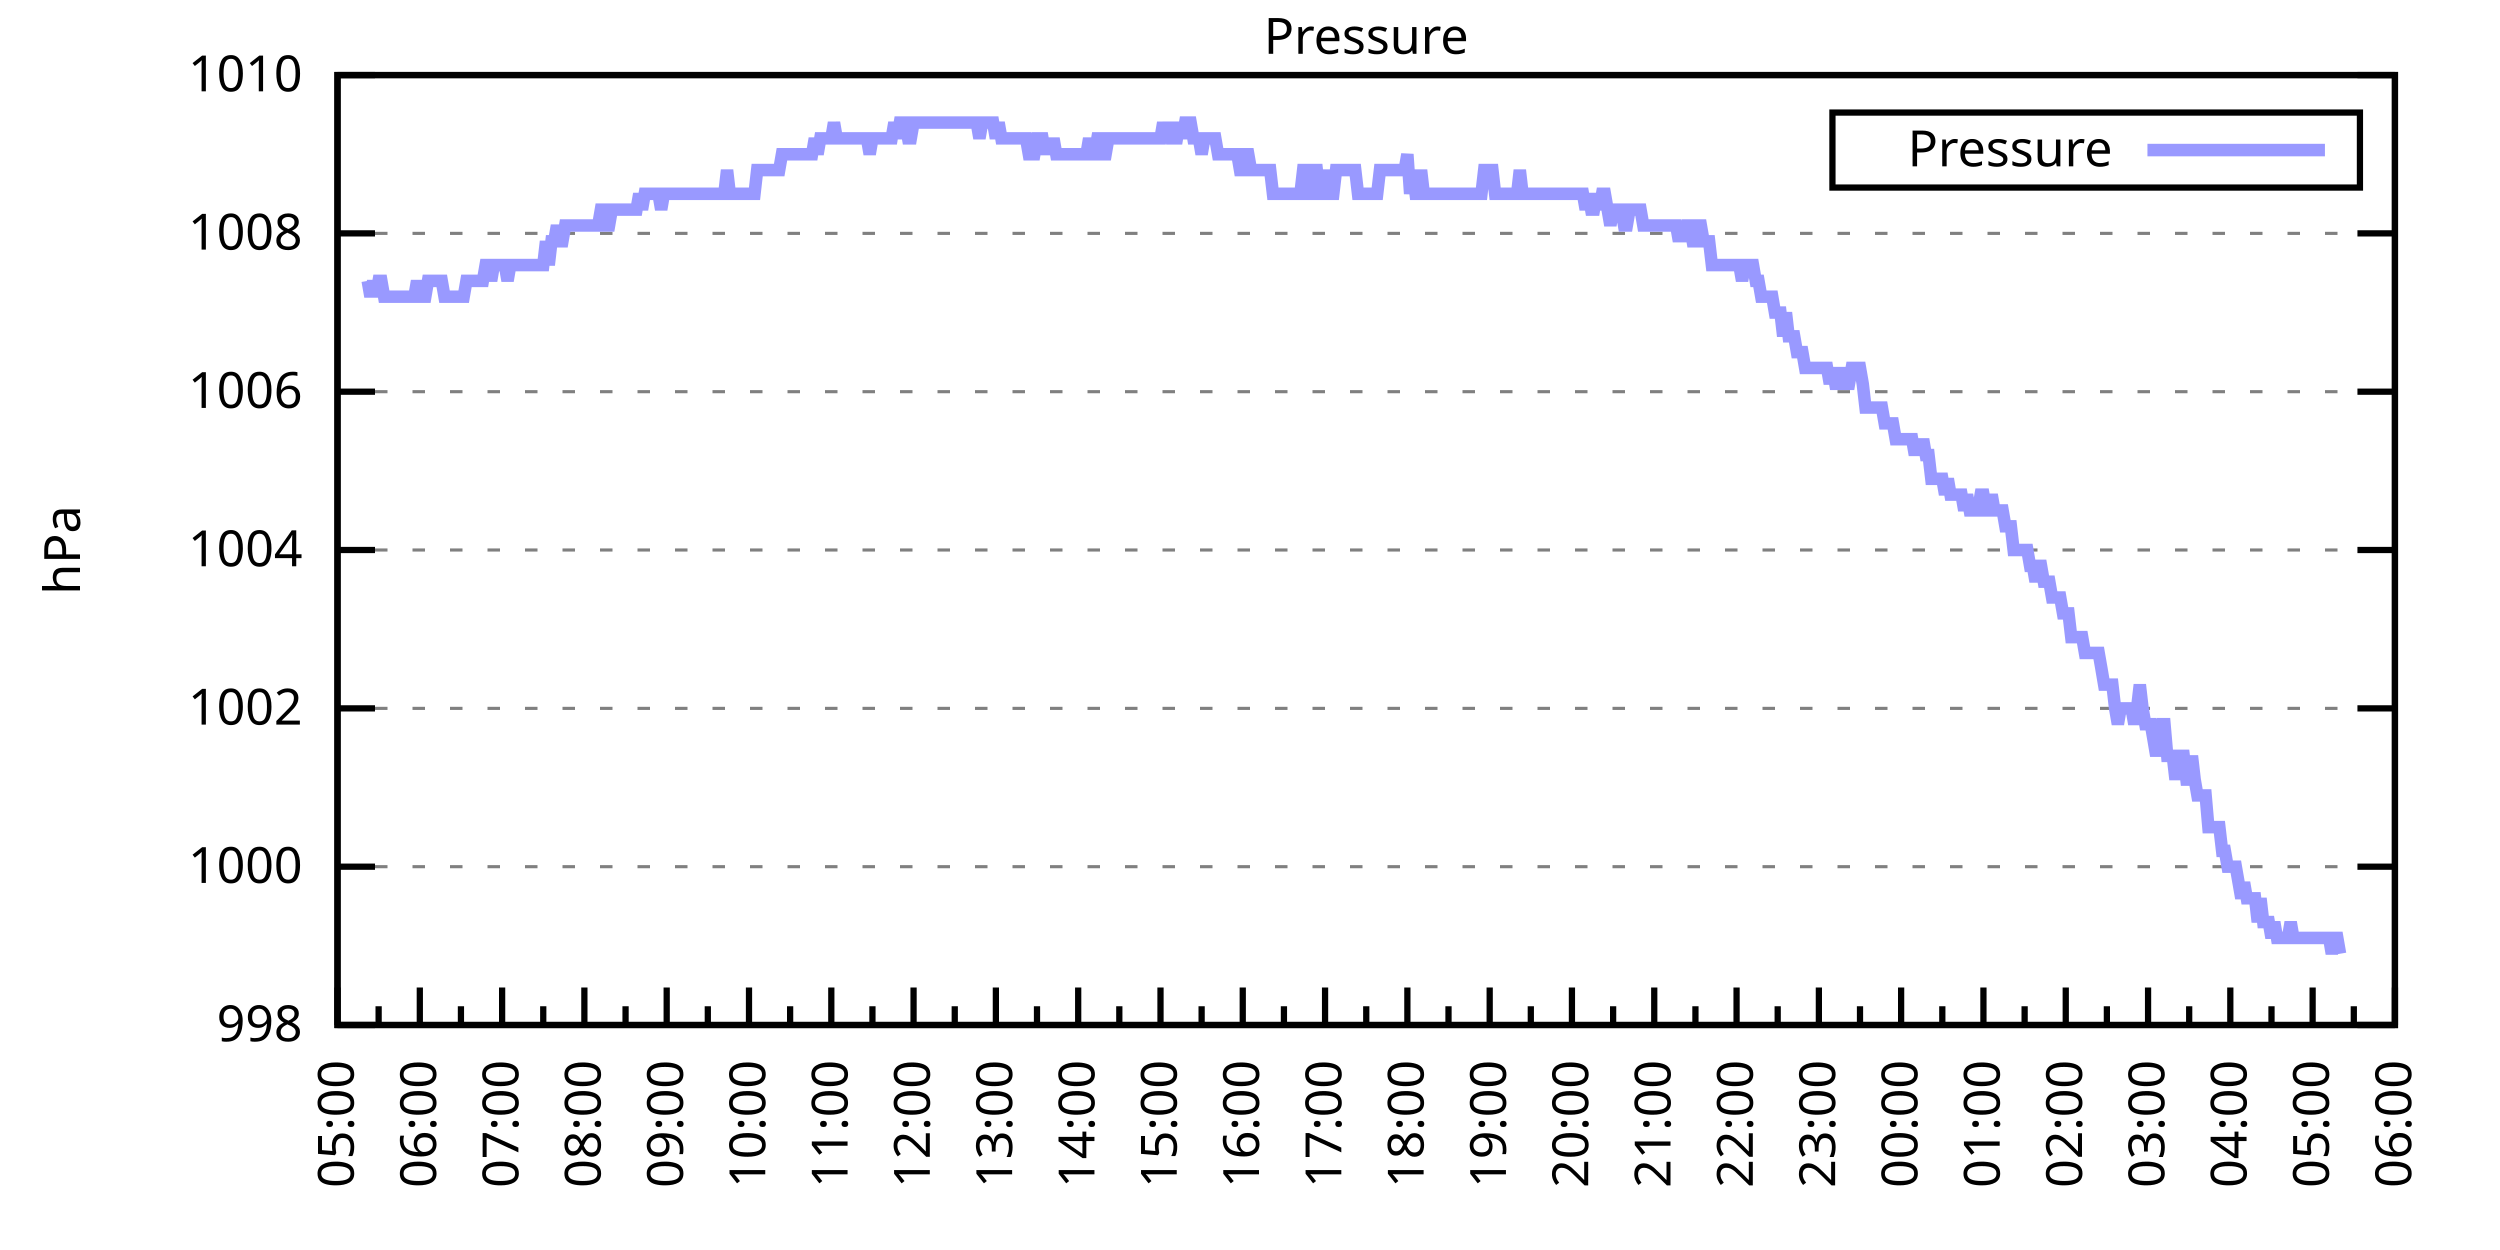
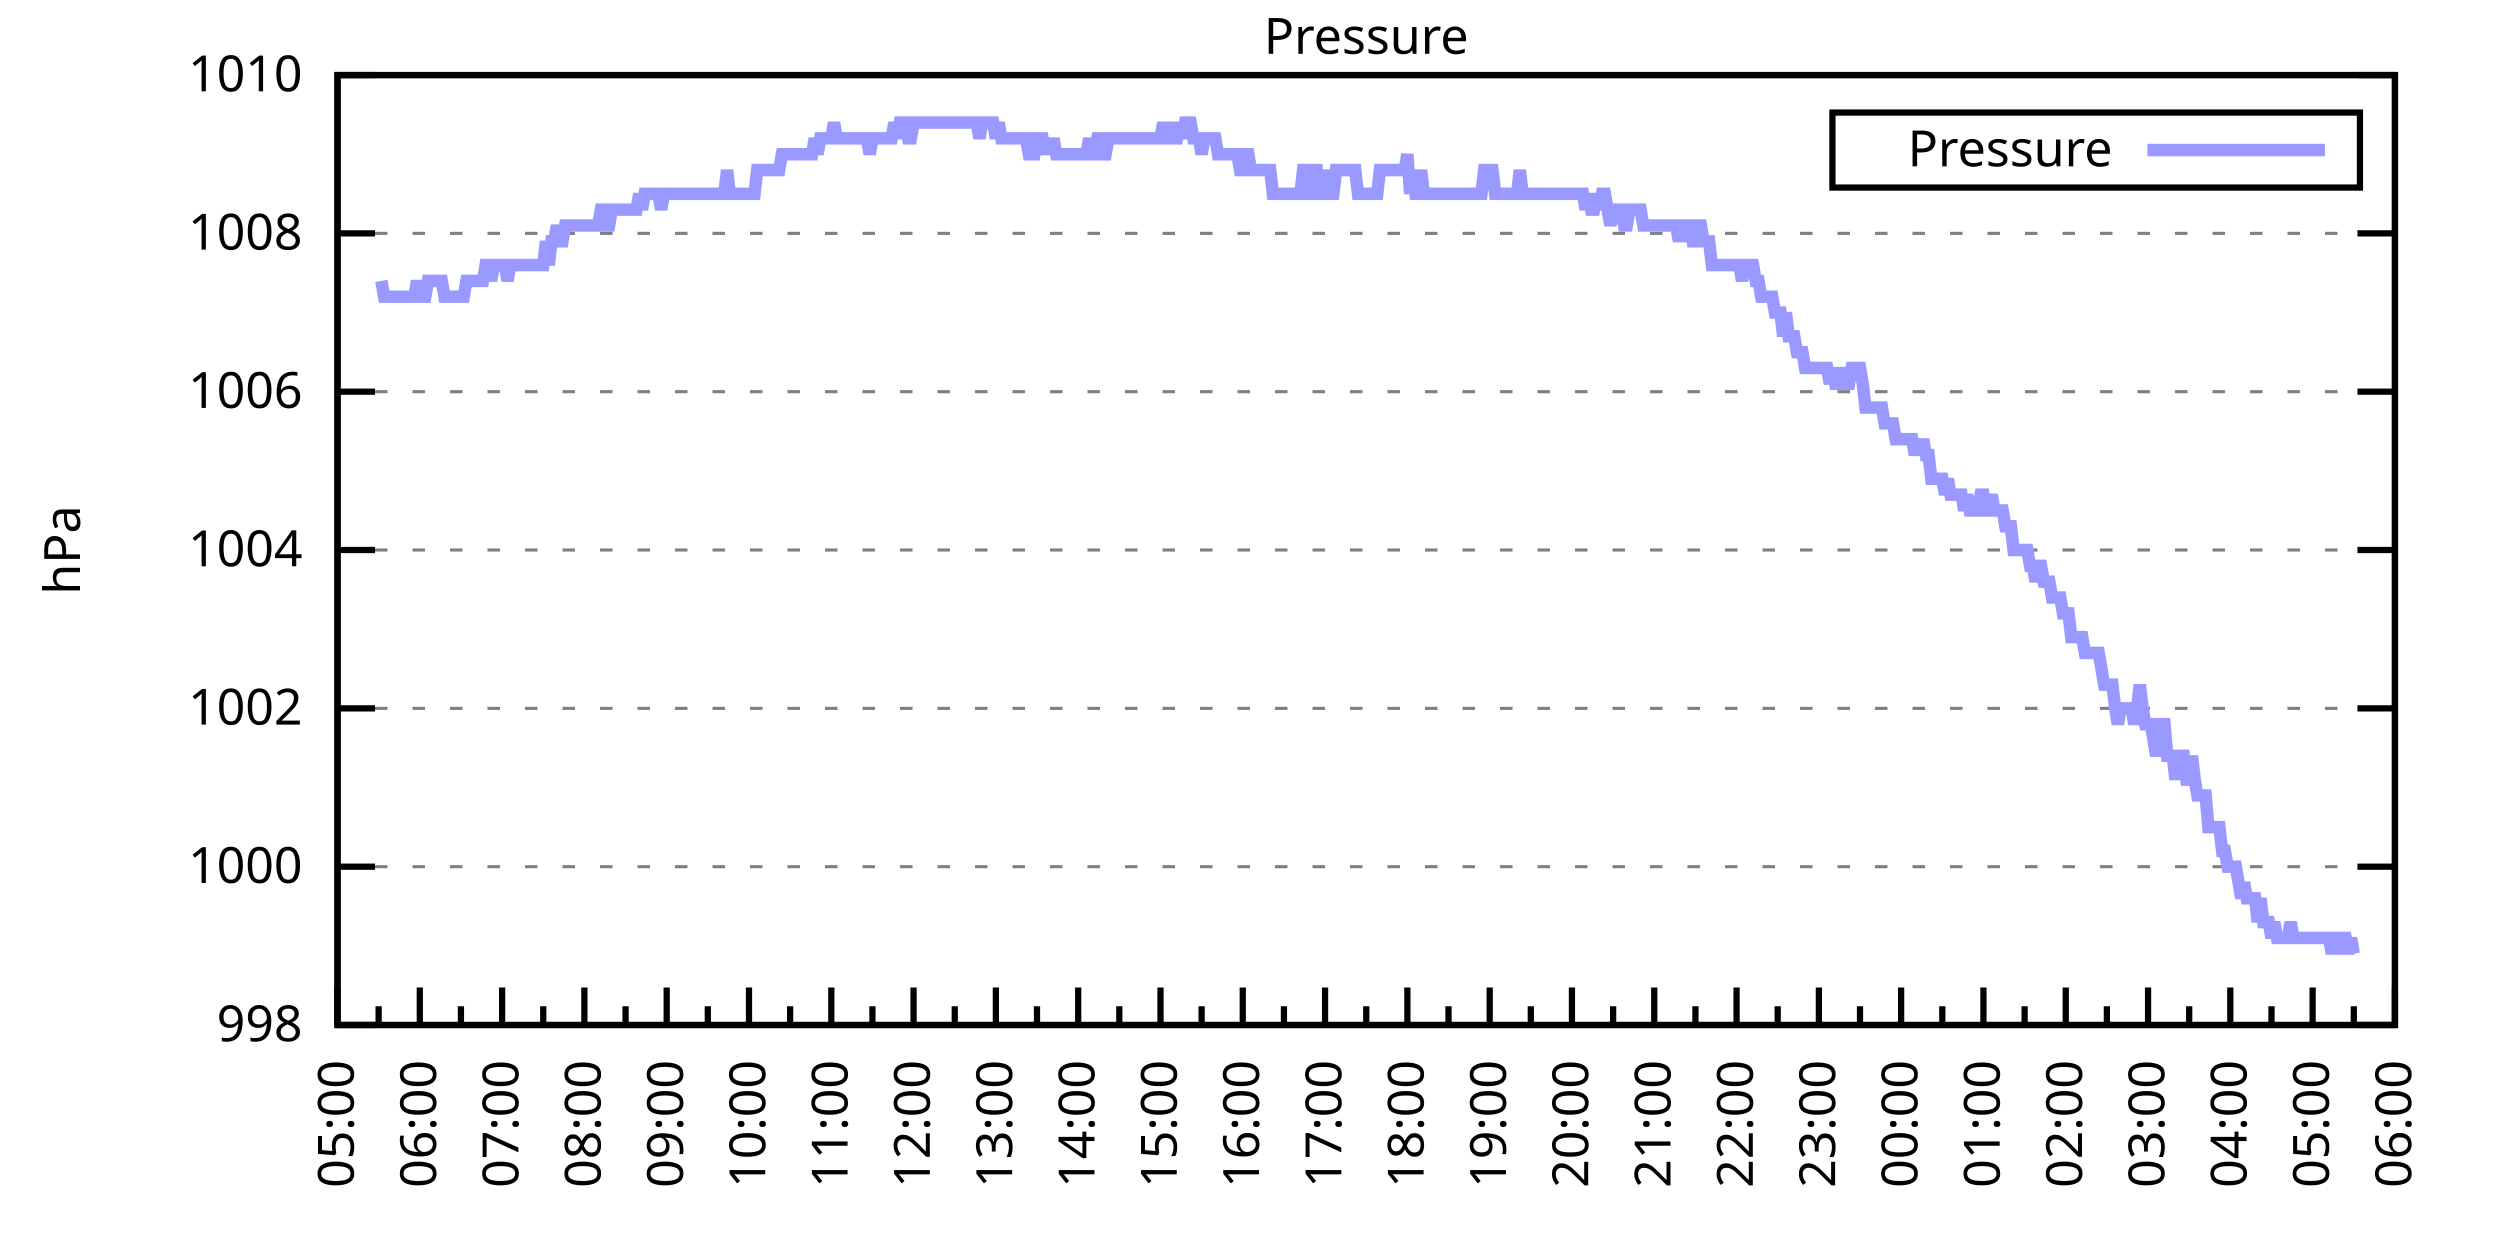
<svg xmlns="http://www.w3.org/2000/svg" xmlns:xlink="http://www.w3.org/1999/xlink" width="400" height="200" viewBox="0 0 400 200">
  <g id="gnuplot_canvas">
    <rect x="0" y="0" width="400" height="200" fill="none" />
    <defs>
      <circle id="gpDot" r="0.5" stroke-width="0.5" stroke="currentColor" />
      <path id="gpPt0" stroke-width="0.333" stroke="currentColor" d="M-1,0 h2 M0,-1 v2" />
      <path id="gpPt1" stroke-width="0.333" stroke="currentColor" d="M-1,-1 L1,1 M1,-1 L-1,1" />
      <path id="gpPt2" stroke-width="0.333" stroke="currentColor" d="M-1,0 L1,0 M0,-1 L0,1 M-1,-1 L1,1 M-1,1 L1,-1" />
      <rect id="gpPt3" stroke-width="0.333" stroke="currentColor" x="-1" y="-1" width="2" height="2" />
      <rect id="gpPt4" stroke-width="0.333" stroke="currentColor" fill="currentColor" x="-1" y="-1" width="2" height="2" />
      <circle id="gpPt5" stroke-width="0.333" stroke="currentColor" cx="0" cy="0" r="1" />
      <use xlink:href="#gpPt5" id="gpPt6" fill="currentColor" stroke="none" />
      <path id="gpPt7" stroke-width="0.333" stroke="currentColor" d="M0,-1.33 L-1.33,0.67 L1.33,0.67 z" />
      <use xlink:href="#gpPt7" id="gpPt8" fill="currentColor" stroke="none" />
      <use xlink:href="#gpPt7" id="gpPt9" stroke="currentColor" transform="rotate(180)" />
      <use xlink:href="#gpPt9" id="gpPt10" fill="currentColor" stroke="none" />
      <use xlink:href="#gpPt3" id="gpPt11" stroke="currentColor" transform="rotate(45)" />
      <use xlink:href="#gpPt11" id="gpPt12" fill="currentColor" stroke="none" />
      <path id="gpPt13" stroke-width="0.333" stroke="currentColor" d="M0,1.330 L1.265,0.411 L0.782,-1.067 L-0.782,-1.076 L-1.265,0.411 z" />
      <use xlink:href="#gpPt13" id="gpPt14" fill="currentColor" stroke="none" />
      <filter id="textbox" filterUnits="objectBoundingBox" x="0" y="0" height="1" width="1">
        <feFlood flood-color="white" flood-opacity="1" result="bgnd" />
        <feComposite in="SourceGraphic" in2="bgnd" operator="atop" />
      </filter>
      <filter id="greybox" filterUnits="objectBoundingBox" x="0" y="0" height="1" width="1">
        <feFlood flood-color="lightgrey" flood-opacity="1" result="grey" />
        <feComposite in="SourceGraphic" in2="grey" operator="atop" />
      </filter>
    </defs>
    <g fill="none" color="white" stroke="currentColor" stroke-width="1.00" stroke-linecap="butt" stroke-linejoin="miter">
</g>
    <g fill="none" color="black" stroke="currentColor" stroke-width="1.00" stroke-linecap="butt" stroke-linejoin="miter">
      <g stroke="none" shape-rendering="crispEdges">
        <polygon fill="rgb(255, 255, 255)" points="54.00,164.00 383.18,164.00 383.18,12.02 54.00,12.02 " />
      </g>
    </g>
    <g fill="none" color="black" stroke="currentColor" stroke-width="1.00" stroke-linecap="butt" stroke-linejoin="miter">
</g>
    <g fill="none" color="black" stroke="black" stroke-width="0.50" stroke-linecap="butt" stroke-linejoin="miter">
</g>
    <g fill="none" color="gray" stroke="currentColor" stroke-width="0.50" stroke-linecap="butt" stroke-linejoin="miter">
      <path stroke="gray" stroke-dasharray="2,4" class="gridline" d="M54.00,164.00 L383.19,164.00  " />
    </g>
    <g fill="none" color="gray" stroke="gray" stroke-width="1.00" stroke-linecap="butt" stroke-linejoin="miter">
</g>
    <g fill="none" color="black" stroke="currentColor" stroke-width="1.00" stroke-linecap="butt" stroke-linejoin="miter">
      <path stroke="black" d="M54.00,164.00 L60.00,164.00 M383.19,164.00 L377.19,164.00  " />
      <g transform="translate(48.40,166.60)" stroke="none" fill="black" font-family="Sans" font-size="8.00" text-anchor="end">
        <text>
          <tspan font-family="Sans"> 998</tspan>
        </text>
      </g>
    </g>
    <g fill="none" color="black" stroke="currentColor" stroke-width="1.00" stroke-linecap="butt" stroke-linejoin="miter">
</g>
    <g fill="none" color="black" stroke="black" stroke-width="0.50" stroke-linecap="butt" stroke-linejoin="miter">
</g>
    <g fill="none" color="gray" stroke="currentColor" stroke-width="0.50" stroke-linecap="butt" stroke-linejoin="miter">
      <path stroke="gray" stroke-dasharray="2,4" class="gridline" d="M54.00,138.67 L383.19,138.67  " />
    </g>
    <g fill="none" color="gray" stroke="gray" stroke-width="1.00" stroke-linecap="butt" stroke-linejoin="miter">
</g>
    <g fill="none" color="black" stroke="currentColor" stroke-width="1.00" stroke-linecap="butt" stroke-linejoin="miter">
      <path stroke="black" d="M54.00,138.67 L60.00,138.67 M383.19,138.67 L377.19,138.67  " />
      <g transform="translate(48.40,141.27)" stroke="none" fill="black" font-family="Sans" font-size="8.00" text-anchor="end">
        <text>
          <tspan font-family="Sans"> 1000</tspan>
        </text>
      </g>
    </g>
    <g fill="none" color="black" stroke="currentColor" stroke-width="1.00" stroke-linecap="butt" stroke-linejoin="miter">
</g>
    <g fill="none" color="black" stroke="black" stroke-width="0.50" stroke-linecap="butt" stroke-linejoin="miter">
</g>
    <g fill="none" color="gray" stroke="currentColor" stroke-width="0.50" stroke-linecap="butt" stroke-linejoin="miter">
      <path stroke="gray" stroke-dasharray="2,4" class="gridline" d="M54.00,113.34 L383.19,113.34  " />
    </g>
    <g fill="none" color="gray" stroke="gray" stroke-width="1.00" stroke-linecap="butt" stroke-linejoin="miter">
</g>
    <g fill="none" color="black" stroke="currentColor" stroke-width="1.00" stroke-linecap="butt" stroke-linejoin="miter">
      <path stroke="black" d="M54.00,113.34 L60.00,113.34 M383.19,113.34 L377.19,113.34  " />
      <g transform="translate(48.40,115.94)" stroke="none" fill="black" font-family="Sans" font-size="8.00" text-anchor="end">
        <text>
          <tspan font-family="Sans"> 1002</tspan>
        </text>
      </g>
    </g>
    <g fill="none" color="black" stroke="currentColor" stroke-width="1.00" stroke-linecap="butt" stroke-linejoin="miter">
</g>
    <g fill="none" color="black" stroke="black" stroke-width="0.50" stroke-linecap="butt" stroke-linejoin="miter">
</g>
    <g fill="none" color="gray" stroke="currentColor" stroke-width="0.50" stroke-linecap="butt" stroke-linejoin="miter">
      <path stroke="gray" stroke-dasharray="2,4" class="gridline" d="M54.00,88.00 L383.19,88.00  " />
    </g>
    <g fill="none" color="gray" stroke="gray" stroke-width="1.00" stroke-linecap="butt" stroke-linejoin="miter">
</g>
    <g fill="none" color="black" stroke="currentColor" stroke-width="1.00" stroke-linecap="butt" stroke-linejoin="miter">
      <path stroke="black" d="M54.00,88.00 L60.00,88.00 M383.19,88.00 L377.19,88.00  " />
      <g transform="translate(48.40,90.60)" stroke="none" fill="black" font-family="Sans" font-size="8.00" text-anchor="end">
        <text>
          <tspan font-family="Sans"> 1004</tspan>
        </text>
      </g>
    </g>
    <g fill="none" color="black" stroke="currentColor" stroke-width="1.00" stroke-linecap="butt" stroke-linejoin="miter">
</g>
    <g fill="none" color="black" stroke="black" stroke-width="0.50" stroke-linecap="butt" stroke-linejoin="miter">
</g>
    <g fill="none" color="gray" stroke="currentColor" stroke-width="0.50" stroke-linecap="butt" stroke-linejoin="miter">
      <path stroke="gray" stroke-dasharray="2,4" class="gridline" d="M54.00,62.67 L383.19,62.67  " />
    </g>
    <g fill="none" color="gray" stroke="gray" stroke-width="1.00" stroke-linecap="butt" stroke-linejoin="miter">
</g>
    <g fill="none" color="black" stroke="currentColor" stroke-width="1.00" stroke-linecap="butt" stroke-linejoin="miter">
      <path stroke="black" d="M54.00,62.67 L60.00,62.67 M383.19,62.67 L377.19,62.67  " />
      <g transform="translate(48.40,65.27)" stroke="none" fill="black" font-family="Sans" font-size="8.00" text-anchor="end">
        <text>
          <tspan font-family="Sans"> 1006</tspan>
        </text>
      </g>
    </g>
    <g fill="none" color="black" stroke="currentColor" stroke-width="1.00" stroke-linecap="butt" stroke-linejoin="miter">
</g>
    <g fill="none" color="black" stroke="black" stroke-width="0.50" stroke-linecap="butt" stroke-linejoin="miter">
</g>
    <g fill="none" color="gray" stroke="currentColor" stroke-width="0.50" stroke-linecap="butt" stroke-linejoin="miter">
      <path stroke="gray" stroke-dasharray="2,4" class="gridline" d="M54.00,37.34 L383.19,37.34  " />
    </g>
    <g fill="none" color="gray" stroke="gray" stroke-width="1.00" stroke-linecap="butt" stroke-linejoin="miter">
</g>
    <g fill="none" color="black" stroke="currentColor" stroke-width="1.00" stroke-linecap="butt" stroke-linejoin="miter">
      <path stroke="black" d="M54.00,37.34 L60.00,37.34 M383.19,37.34 L377.19,37.34  " />
      <g transform="translate(48.40,39.94)" stroke="none" fill="black" font-family="Sans" font-size="8.00" text-anchor="end">
        <text>
          <tspan font-family="Sans"> 1008</tspan>
        </text>
      </g>
    </g>
    <g fill="none" color="black" stroke="currentColor" stroke-width="1.00" stroke-linecap="butt" stroke-linejoin="miter">
</g>
    <g fill="none" color="black" stroke="black" stroke-width="0.50" stroke-linecap="butt" stroke-linejoin="miter">
</g>
    <g fill="none" color="gray" stroke="currentColor" stroke-width="0.50" stroke-linecap="butt" stroke-linejoin="miter">
      <path stroke="gray" stroke-dasharray="2,4" class="gridline" d="M54.00,12.01 L383.19,12.01  " />
    </g>
    <g fill="none" color="gray" stroke="gray" stroke-width="1.00" stroke-linecap="butt" stroke-linejoin="miter">
</g>
    <g fill="none" color="black" stroke="currentColor" stroke-width="1.00" stroke-linecap="butt" stroke-linejoin="miter">
      <path stroke="black" d="M54.00,12.01 L60.00,12.01 M383.19,12.01 L377.19,12.01  " />
      <g transform="translate(48.40,14.61)" stroke="none" fill="black" font-family="Sans" font-size="8.00" text-anchor="end">
        <text>
          <tspan font-family="Sans"> 1010</tspan>
        </text>
      </g>
    </g>
    <g fill="none" color="black" stroke="currentColor" stroke-width="1.00" stroke-linecap="butt" stroke-linejoin="miter">
      <path stroke="black" d="M54.00,164.00 L54.00,158.00  " />
      <g transform="translate(56.60,169.60) rotate(270)" stroke="none" fill="black" font-family="Sans" font-size="8.00" text-anchor="end">
        <text>
          <tspan font-family="Sans">05:00</tspan>
        </text>
      </g>
    </g>
    <g fill="none" color="black" stroke="currentColor" stroke-width="1.00" stroke-linecap="butt" stroke-linejoin="miter">
      <path stroke="black" d="M60.58,164.00 L60.58,161.00 M67.17,164.00 L67.17,158.00  " />
      <g transform="translate(69.77,169.60) rotate(270)" stroke="none" fill="black" font-family="Sans" font-size="8.00" text-anchor="end">
        <text>
          <tspan font-family="Sans">06:00</tspan>
        </text>
      </g>
    </g>
    <g fill="none" color="black" stroke="currentColor" stroke-width="1.00" stroke-linecap="butt" stroke-linejoin="miter">
      <path stroke="black" d="M73.75,164.00 L73.75,161.00 M80.34,164.00 L80.34,158.00  " />
      <g transform="translate(82.94,169.60) rotate(270)" stroke="none" fill="black" font-family="Sans" font-size="8.00" text-anchor="end">
        <text>
          <tspan font-family="Sans">07:00</tspan>
        </text>
      </g>
    </g>
    <g fill="none" color="black" stroke="currentColor" stroke-width="1.00" stroke-linecap="butt" stroke-linejoin="miter">
      <path stroke="black" d="M86.92,164.00 L86.92,161.00 M93.50,164.00 L93.50,158.00  " />
      <g transform="translate(96.10,169.60) rotate(270)" stroke="none" fill="black" font-family="Sans" font-size="8.00" text-anchor="end">
        <text>
          <tspan font-family="Sans">08:00</tspan>
        </text>
      </g>
    </g>
    <g fill="none" color="black" stroke="currentColor" stroke-width="1.00" stroke-linecap="butt" stroke-linejoin="miter">
      <path stroke="black" d="M100.09,164.00 L100.09,161.00 M106.67,164.00 L106.67,158.00  " />
      <g transform="translate(109.27,169.60) rotate(270)" stroke="none" fill="black" font-family="Sans" font-size="8.00" text-anchor="end">
        <text>
          <tspan font-family="Sans">09:00</tspan>
        </text>
      </g>
    </g>
    <g fill="none" color="black" stroke="currentColor" stroke-width="1.00" stroke-linecap="butt" stroke-linejoin="miter">
      <path stroke="black" d="M113.25,164.00 L113.25,161.00 M119.84,164.00 L119.84,158.00  " />
      <g transform="translate(122.44,169.60) rotate(270)" stroke="none" fill="black" font-family="Sans" font-size="8.00" text-anchor="end">
        <text>
          <tspan font-family="Sans">10:00</tspan>
        </text>
      </g>
    </g>
    <g fill="none" color="black" stroke="currentColor" stroke-width="1.00" stroke-linecap="butt" stroke-linejoin="miter">
      <path stroke="black" d="M126.42,164.00 L126.42,161.00 M133.01,164.00 L133.01,158.00  " />
      <g transform="translate(135.61,169.60) rotate(270)" stroke="none" fill="black" font-family="Sans" font-size="8.00" text-anchor="end">
        <text>
          <tspan font-family="Sans">11:00</tspan>
        </text>
      </g>
    </g>
    <g fill="none" color="black" stroke="currentColor" stroke-width="1.00" stroke-linecap="butt" stroke-linejoin="miter">
      <path stroke="black" d="M139.59,164.00 L139.59,161.00 M146.17,164.00 L146.17,158.00  " />
      <g transform="translate(148.77,169.60) rotate(270)" stroke="none" fill="black" font-family="Sans" font-size="8.00" text-anchor="end">
        <text>
          <tspan font-family="Sans">12:00</tspan>
        </text>
      </g>
    </g>
    <g fill="none" color="black" stroke="currentColor" stroke-width="1.00" stroke-linecap="butt" stroke-linejoin="miter">
      <path stroke="black" d="M152.76,164.00 L152.76,161.00 M159.34,164.00 L159.34,158.00  " />
      <g transform="translate(161.94,169.60) rotate(270)" stroke="none" fill="black" font-family="Sans" font-size="8.00" text-anchor="end">
        <text>
          <tspan font-family="Sans">13:00</tspan>
        </text>
      </g>
    </g>
    <g fill="none" color="black" stroke="currentColor" stroke-width="1.00" stroke-linecap="butt" stroke-linejoin="miter">
      <path stroke="black" d="M165.92,164.00 L165.92,161.00 M172.51,164.00 L172.51,158.00  " />
      <g transform="translate(175.11,169.60) rotate(270)" stroke="none" fill="black" font-family="Sans" font-size="8.00" text-anchor="end">
        <text>
          <tspan font-family="Sans">14:00</tspan>
        </text>
      </g>
    </g>
    <g fill="none" color="black" stroke="currentColor" stroke-width="1.00" stroke-linecap="butt" stroke-linejoin="miter">
      <path stroke="black" d="M179.09,164.00 L179.09,161.00 M185.68,164.00 L185.68,158.00  " />
      <g transform="translate(188.28,169.60) rotate(270)" stroke="none" fill="black" font-family="Sans" font-size="8.00" text-anchor="end">
        <text>
          <tspan font-family="Sans">15:00</tspan>
        </text>
      </g>
    </g>
    <g fill="none" color="black" stroke="currentColor" stroke-width="1.00" stroke-linecap="butt" stroke-linejoin="miter">
      <path stroke="black" d="M192.26,164.00 L192.26,161.00 M198.84,164.00 L198.84,158.00  " />
      <g transform="translate(201.44,169.60) rotate(270)" stroke="none" fill="black" font-family="Sans" font-size="8.00" text-anchor="end">
        <text>
          <tspan font-family="Sans">16:00</tspan>
        </text>
      </g>
    </g>
    <g fill="none" color="black" stroke="currentColor" stroke-width="1.00" stroke-linecap="butt" stroke-linejoin="miter">
      <path stroke="black" d="M205.43,164.00 L205.43,161.00 M212.01,164.00 L212.01,158.00  " />
      <g transform="translate(214.61,169.60) rotate(270)" stroke="none" fill="black" font-family="Sans" font-size="8.00" text-anchor="end">
        <text>
          <tspan font-family="Sans">17:00</tspan>
        </text>
      </g>
    </g>
    <g fill="none" color="black" stroke="currentColor" stroke-width="1.00" stroke-linecap="butt" stroke-linejoin="miter">
      <path stroke="black" d="M218.60,164.00 L218.60,161.00 M225.18,164.00 L225.18,158.00  " />
      <g transform="translate(227.78,169.60) rotate(270)" stroke="none" fill="black" font-family="Sans" font-size="8.00" text-anchor="end">
        <text>
          <tspan font-family="Sans">18:00</tspan>
        </text>
      </g>
    </g>
    <g fill="none" color="black" stroke="currentColor" stroke-width="1.00" stroke-linecap="butt" stroke-linejoin="miter">
      <path stroke="black" d="M231.76,164.00 L231.76,161.00 M238.35,164.00 L238.35,158.00  " />
      <g transform="translate(240.95,169.60) rotate(270)" stroke="none" fill="black" font-family="Sans" font-size="8.00" text-anchor="end">
        <text>
          <tspan font-family="Sans">19:00</tspan>
        </text>
      </g>
    </g>
    <g fill="none" color="black" stroke="currentColor" stroke-width="1.00" stroke-linecap="butt" stroke-linejoin="miter">
      <path stroke="black" d="M244.93,164.00 L244.93,161.00 M251.51,164.00 L251.51,158.00  " />
      <g transform="translate(254.11,169.60) rotate(270)" stroke="none" fill="black" font-family="Sans" font-size="8.00" text-anchor="end">
        <text>
          <tspan font-family="Sans">20:00</tspan>
        </text>
      </g>
    </g>
    <g fill="none" color="black" stroke="currentColor" stroke-width="1.00" stroke-linecap="butt" stroke-linejoin="miter">
      <path stroke="black" d="M258.10,164.00 L258.10,161.00 M264.68,164.00 L264.68,158.00  " />
      <g transform="translate(267.28,169.60) rotate(270)" stroke="none" fill="black" font-family="Sans" font-size="8.00" text-anchor="end">
        <text>
          <tspan font-family="Sans">21:00</tspan>
        </text>
      </g>
    </g>
    <g fill="none" color="black" stroke="currentColor" stroke-width="1.00" stroke-linecap="butt" stroke-linejoin="miter">
      <path stroke="black" d="M271.27,164.00 L271.27,161.00 M277.85,164.00 L277.85,158.00  " />
      <g transform="translate(280.45,169.60) rotate(270)" stroke="none" fill="black" font-family="Sans" font-size="8.00" text-anchor="end">
        <text>
          <tspan font-family="Sans">22:00</tspan>
        </text>
      </g>
    </g>
    <g fill="none" color="black" stroke="currentColor" stroke-width="1.00" stroke-linecap="butt" stroke-linejoin="miter">
      <path stroke="black" d="M284.43,164.00 L284.43,161.00 M291.02,164.00 L291.02,158.00  " />
      <g transform="translate(293.62,169.60) rotate(270)" stroke="none" fill="black" font-family="Sans" font-size="8.00" text-anchor="end">
        <text>
          <tspan font-family="Sans">23:00</tspan>
        </text>
      </g>
    </g>
    <g fill="none" color="black" stroke="currentColor" stroke-width="1.00" stroke-linecap="butt" stroke-linejoin="miter">
      <path stroke="black" d="M297.60,164.00 L297.60,161.00 M304.18,164.00 L304.18,158.00  " />
      <g transform="translate(306.78,169.60) rotate(270)" stroke="none" fill="black" font-family="Sans" font-size="8.00" text-anchor="end">
        <text>
          <tspan font-family="Sans">00:00</tspan>
        </text>
      </g>
    </g>
    <g fill="none" color="black" stroke="currentColor" stroke-width="1.00" stroke-linecap="butt" stroke-linejoin="miter">
      <path stroke="black" d="M310.77,164.00 L310.77,161.00 M317.35,164.00 L317.35,158.00  " />
      <g transform="translate(319.95,169.60) rotate(270)" stroke="none" fill="black" font-family="Sans" font-size="8.00" text-anchor="end">
        <text>
          <tspan font-family="Sans">01:00</tspan>
        </text>
      </g>
    </g>
    <g fill="none" color="black" stroke="currentColor" stroke-width="1.00" stroke-linecap="butt" stroke-linejoin="miter">
      <path stroke="black" d="M323.94,164.00 L323.94,161.00 M330.52,164.00 L330.52,158.00  " />
      <g transform="translate(333.12,169.60) rotate(270)" stroke="none" fill="black" font-family="Sans" font-size="8.00" text-anchor="end">
        <text>
          <tspan font-family="Sans">02:00</tspan>
        </text>
      </g>
    </g>
    <g fill="none" color="black" stroke="currentColor" stroke-width="1.00" stroke-linecap="butt" stroke-linejoin="miter">
      <path stroke="black" d="M337.10,164.00 L337.10,161.00 M343.69,164.00 L343.69,158.00  " />
      <g transform="translate(346.29,169.60) rotate(270)" stroke="none" fill="black" font-family="Sans" font-size="8.00" text-anchor="end">
        <text>
          <tspan font-family="Sans">03:00</tspan>
        </text>
      </g>
    </g>
    <g fill="none" color="black" stroke="currentColor" stroke-width="1.00" stroke-linecap="butt" stroke-linejoin="miter">
      <path stroke="black" d="M350.27,164.00 L350.27,161.00 M356.85,164.00 L356.85,158.00  " />
      <g transform="translate(359.45,169.60) rotate(270)" stroke="none" fill="black" font-family="Sans" font-size="8.00" text-anchor="end">
        <text>
          <tspan font-family="Sans">04:00</tspan>
        </text>
      </g>
    </g>
    <g fill="none" color="black" stroke="currentColor" stroke-width="1.00" stroke-linecap="butt" stroke-linejoin="miter">
      <path stroke="black" d="M363.44,164.00 L363.44,161.00 M370.02,164.00 L370.02,158.00  " />
      <g transform="translate(372.62,169.60) rotate(270)" stroke="none" fill="black" font-family="Sans" font-size="8.00" text-anchor="end">
        <text>
          <tspan font-family="Sans">05:00</tspan>
        </text>
      </g>
    </g>
    <g fill="none" color="black" stroke="currentColor" stroke-width="1.00" stroke-linecap="butt" stroke-linejoin="miter">
      <path stroke="black" d="M376.61,164.00 L376.61,161.00 M383.19,164.00 L383.19,158.00  " />
      <g transform="translate(385.79,169.60) rotate(270)" stroke="none" fill="black" font-family="Sans" font-size="8.00" text-anchor="end">
        <text>
          <tspan font-family="Sans">06:00</tspan>
        </text>
      </g>
    </g>
    <g fill="none" color="black" stroke="currentColor" stroke-width="1.00" stroke-linecap="butt" stroke-linejoin="miter">
</g>
    <g fill="none" color="black" stroke="currentColor" stroke-width="1.00" stroke-linecap="butt" stroke-linejoin="miter">
      <path stroke="black" d="M54.00,12.01 L54.00,164.00 L383.19,164.00 L383.19,12.01 L54.00,12.01 Z  " />
    </g>
    <g fill="none" color="black" stroke="currentColor" stroke-width="1.00" stroke-linecap="butt" stroke-linejoin="miter">
      <g transform="translate(12.80,88.01) rotate(270)" stroke="none" fill="black" font-family="Sans" font-size="8.00" text-anchor="middle">
        <text>
          <tspan font-family="Sans">hPa</tspan>
        </text>
      </g>
    </g>
    <g fill="none" color="black" stroke="currentColor" stroke-width="1.00" stroke-linecap="butt" stroke-linejoin="miter">
</g>
    <g fill="none" color="black" stroke="currentColor" stroke-width="1.00" stroke-linecap="butt" stroke-linejoin="miter">
      <path stroke="black" d="M293.19,30.01 L293.19,18.01 L377.59,18.01 L377.59,30.01 L293.19,30.01 Z  " />
    </g>
    <g id="Pressure_plot_1">
      <g fill="none" color="white" stroke="black" stroke-width="2.00" stroke-linecap="butt" stroke-linejoin="miter">
</g>
      <g fill="none" color="black" stroke="currentColor" stroke-width="2.00" stroke-linecap="butt" stroke-linejoin="miter">
        <g transform="translate(337.99,26.61)" stroke="none" fill="black" font-family="Sans" font-size="8.00" text-anchor="end">
          <text>
            <tspan font-family="Sans">Pressure</tspan>
          </text>
        </g>
      </g>
      <g fill="none" color="black" stroke="currentColor" stroke-width="2.00" stroke-linecap="butt" stroke-linejoin="miter">
-         <path stroke="rgb(153, 153, 255)" d="M343.59,24.01 L371.99,24.01 M58.83,44.94 L59.27,47.47 L59.71,44.94 L60.14,47.47 L60.58,44.94 L61.02,44.94   L61.46,47.47 L61.90,47.47 L62.34,47.47 L62.78,47.47 L63.22,47.47 L63.66,47.47 L64.10,47.47 L64.53,47.47   L64.97,47.47 L65.41,47.47 L65.85,47.47 L66.29,47.47 L66.73,44.94 L67.17,47.47 L67.61,47.47 L68.05,47.47   L68.48,44.94 L68.92,44.94 L69.36,44.94 L69.80,44.94 L70.24,44.94 L70.68,44.94 L71.12,47.47 L71.56,47.47   L72.00,47.47 L72.43,47.47 L72.87,47.47 L73.31,47.47 L73.75,47.47 L74.19,47.47 L74.63,44.94 L75.07,44.94   L75.51,44.94 L75.95,44.94 L76.38,44.94 L76.82,44.94 L77.26,44.94 L77.70,42.41 L78.14,42.41 L78.58,44.94   L79.02,42.41 L79.46,42.41 L79.90,42.41 L80.34,42.41 L80.77,42.41 L81.21,44.94 L81.65,42.41 L82.09,42.41   L82.53,42.41 L82.97,42.41 L83.41,42.41 L83.85,42.41 L84.29,42.41 L84.72,42.41 L85.16,42.41 L85.60,42.41   L86.04,42.41 L86.48,42.41 L86.92,42.41 L87.36,38.61 L87.80,42.41 L88.24,38.61 L88.67,38.61 L89.11,36.08   L89.55,38.61 L89.99,38.61 L90.43,36.08 L90.87,36.08 L91.31,36.08 L91.75,36.08 L92.19,36.08 L92.62,36.08   L93.06,36.08 L93.50,36.08 L93.94,36.08 L94.38,36.08 L94.82,36.08 L95.26,36.08 L95.70,36.08 L96.14,33.54   L96.58,33.54 L97.01,36.08 L97.45,36.08 L97.89,33.54 L98.33,33.54 L98.77,33.54 L99.21,33.54 L99.65,33.54   L100.09,33.54 L100.53,33.54 L100.96,33.54 L101.40,33.54 L101.84,33.54 L102.28,31.01 L102.72,33.54 L103.16,31.01   L103.60,31.01 L104.04,31.01 L104.48,31.01 L104.91,31.01 L105.35,31.01 L105.79,33.54 L106.23,31.01 L106.67,31.01   L107.11,31.01 L107.55,31.01 L107.99,31.01 L108.43,31.01 L108.87,31.01 L109.30,31.01 L109.74,31.01 L110.18,31.01   L110.62,31.01 L111.06,31.01 L111.50,31.01 L111.94,31.01 L112.38,31.01 L112.82,31.01 L113.25,31.01 L113.69,31.01   L114.13,31.01 L114.57,31.01 L115.01,31.01 L115.45,31.01 L115.89,31.01 L116.33,27.21 L116.77,31.01 L117.20,31.01   L117.64,31.01 L118.08,31.01 L118.52,31.01 L118.96,31.01 L119.40,31.01 L119.84,31.01 L120.28,31.01 L120.72,31.01   L121.15,27.21 L121.59,27.21 L122.03,27.21 L122.47,27.21 L122.91,27.21 L123.35,27.21 L123.79,27.21 L124.23,27.21   L124.67,27.21 L125.11,24.68 L125.54,24.68 L125.98,24.68 L126.42,24.68 L126.86,24.68 L127.30,24.68 L127.74,24.68   L128.18,24.68 L128.62,24.68 L129.06,24.68 L129.49,24.68 L129.93,24.68 L130.37,22.14 L130.81,24.68 L131.25,22.14   L131.69,22.14 L132.13,22.14 L132.57,22.14 L133.01,22.14 L133.44,19.61 L133.88,22.14 L134.32,22.14 L134.76,22.14   L135.20,22.14 L135.64,22.14 L136.08,22.14 L136.52,22.14 L136.96,22.14 L137.39,22.14 L137.83,22.14 L138.27,22.14   L138.71,22.14 L139.15,24.68 L139.59,22.14 L140.03,22.14 L140.47,22.14 L140.91,22.14 L141.35,22.14 L141.78,22.14   L142.22,22.14 L142.66,22.14 L143.10,19.61 L143.54,22.14 L143.98,19.61 L144.42,19.61 L144.86,19.61 L145.30,22.14   L145.73,22.14 L146.17,19.61 L146.61,19.61 L147.05,19.61 L147.49,19.61 L147.93,19.61 L148.37,19.61 L148.81,19.61   L149.25,19.61 L149.68,19.61 L150.12,19.61 L150.56,19.61 L151.00,19.61 L151.44,19.61 L151.88,19.61 L152.32,19.61   L152.76,19.61 L153.20,19.61 L153.63,19.61 L154.07,19.61 L154.51,19.61 L154.95,19.61 L155.39,19.61 L155.83,19.61   L156.27,19.61 L156.71,22.14 L157.15,19.61 L157.59,19.61 L158.02,19.61 L158.46,19.61 L158.90,19.61 L159.34,22.14   L159.78,19.61 L160.22,22.14 L160.66,22.14 L161.10,22.14 L161.54,22.14 L161.97,22.14 L162.41,22.14 L162.85,22.14   L163.29,22.14 L163.73,22.14 L164.17,22.14 L164.61,24.68 L165.05,24.68 L165.49,24.68 L165.92,22.14 L166.36,22.14   L166.80,22.14 L167.24,24.68 L167.68,22.14 L168.12,24.68 L168.56,22.14 L169.00,24.68 L169.44,24.68 L169.87,24.68   L170.31,24.68 L170.75,24.68 L171.19,24.68 L171.63,24.68 L172.07,24.68 L172.51,24.68 L172.95,24.68 L173.39,24.68   L173.83,24.68 L174.26,22.14 L174.70,24.68 L175.14,24.68 L175.58,22.14 L176.02,22.14 L176.46,24.68 L176.90,24.68   L177.34,22.14 L177.78,22.14 L178.21,22.14 L178.65,22.14 L179.09,22.14 L179.53,22.14 L179.97,22.14 L180.41,22.14   L180.85,22.14 L181.29,22.14 L181.73,22.14 L182.16,22.14 L182.60,22.14 L183.04,22.14 L183.48,22.14 L183.92,22.14   L184.36,22.14 L184.80,22.14 L185.24,22.14 L185.68,22.14 L186.11,19.61 L186.55,22.14 L186.99,19.61 L187.43,22.14   L187.87,22.14 L188.31,22.14 L188.75,19.61 L189.19,22.14 L189.63,19.61 L190.07,19.61 L190.50,19.61 L190.94,22.14   L191.38,22.14 L191.82,22.14 L192.26,24.68 L192.70,22.14 L193.14,22.14 L193.58,22.14 L194.02,22.14 L194.45,22.14   L194.89,24.68 L195.33,24.68 L195.77,24.68 L196.21,24.68 L196.65,24.68 L197.09,24.68 L197.53,24.68 L197.97,24.68   L198.40,27.21 L198.84,27.21 L199.28,24.68 L199.72,24.68 L200.16,27.21 L200.60,27.21 L201.04,27.21 L201.48,27.21   L201.92,27.21 L202.35,27.21 L202.79,27.21 L203.23,27.21 L203.67,31.01 L204.11,31.01 L204.55,31.01 L204.99,31.01   L205.43,31.01 L205.87,31.01 L206.31,31.01 L206.74,31.01 L207.18,31.01 L207.62,31.01 L208.06,31.01 L208.50,27.21   L208.94,27.21 L209.38,31.01 L209.82,31.01 L210.26,27.21 L210.69,27.21 L211.13,31.01 L211.57,31.01 L212.01,27.21   L212.45,31.01 L212.89,31.01 L213.33,31.01 L213.77,27.21 L214.21,27.21 L214.64,27.21 L215.08,27.21 L215.52,27.21   L215.96,27.21 L216.40,27.21 L216.84,27.21 L217.28,31.01 L217.72,31.01 L218.16,31.01 L218.60,31.01 L219.03,31.01   L219.47,31.01 L219.91,31.01 L220.35,31.01 L220.79,27.21 L221.23,27.21 L221.67,27.21 L222.11,27.21 L222.55,27.21   L222.98,27.21 L223.42,27.21 L223.86,27.21 L224.30,27.21 L224.74,27.21 L225.18,24.68 L225.62,31.01 L226.06,27.21   L226.50,31.01 L226.93,31.01 L227.37,27.21 L227.81,31.01 L228.25,31.01 L228.69,31.01 L229.13,31.01 L229.57,31.01   L230.01,31.01 L230.45,31.01 L230.88,31.01 L231.32,31.01 L231.76,31.01 L232.20,31.01 L232.64,31.01 L233.08,31.01   L233.52,31.01 L233.96,31.01 L234.40,31.01 L234.84,31.01 L235.27,31.01 L235.71,31.01 L236.15,31.01 L236.59,31.01   L237.03,31.01 L237.47,27.21 L237.91,27.21 L238.35,27.21 L238.79,27.21 L239.22,31.01 L239.66,31.01 L240.10,31.01   L240.54,31.01 L240.98,31.01 L241.42,31.01 L241.86,31.01 L242.30,31.01 L242.74,31.01 L243.17,27.21 L243.61,31.01   L244.05,31.01 L244.49,31.01 L244.93,31.01 L245.37,31.01 L245.81,31.01 L246.25,31.01 L246.69,31.01 L247.12,31.01   L247.56,31.01 L248.00,31.01 L248.44,31.01 L248.88,31.01 L249.32,31.01 L249.76,31.01 L250.20,31.01 L250.64,31.01   L251.08,31.01 L251.51,31.01 L251.95,31.01 L252.39,31.01 L252.83,31.01 L253.27,31.01 L253.71,33.54 L254.15,31.01   L254.59,33.54 L255.03,33.54 L255.46,31.01 L255.90,33.54 L256.34,31.01 L256.78,31.01 L257.22,33.54 L257.66,36.08   L258.10,33.54 L258.54,33.54 L258.98,33.54 L259.41,33.54 L259.85,36.08 L260.29,36.08 L260.73,33.54 L261.17,33.54   L261.61,33.54 L262.05,33.54 L262.49,33.54 L262.93,36.08 L263.36,36.08 L263.80,36.08 L264.24,36.08 L264.68,36.08   L265.12,36.08 L265.56,36.08 L266.00,36.08 L266.44,36.08 L266.88,36.08 L267.32,36.08 L267.75,36.08 L268.19,36.08   L268.63,38.61 L269.07,36.08 L269.51,38.61 L269.95,36.08 L270.39,36.08 L270.83,38.61 L271.27,38.61 L271.70,36.08   L272.14,36.08 L272.58,38.61 L273.02,38.61 L273.46,38.61 L273.90,42.41 L274.34,42.41 L274.78,42.41 L275.22,42.41   L275.65,42.41 L276.09,42.41 L276.53,42.41 L276.97,42.41 L277.41,42.41 L277.85,42.41 L278.29,42.41 L278.73,44.94   L279.17,42.41 L279.60,42.41 L280.04,42.41 L280.48,42.41 L280.92,44.94 L281.36,44.94 L281.80,47.47 L282.24,47.47   L282.68,47.47 L283.12,47.47 L283.56,47.47 L283.99,50.01 L284.43,50.01 L284.87,50.01 L285.31,53.81 L285.75,50.01   L286.19,53.81 L286.63,53.81 L287.07,53.81 L287.51,56.34 L287.94,56.34 L288.38,56.34 L288.82,58.87 L289.26,58.87   L289.70,58.87 L290.14,58.87 L290.58,58.87 L291.02,58.87 L291.46,58.87 L291.89,58.87 L292.33,58.87 L292.77,61.41   L293.21,58.87 L293.65,61.41 L294.09,61.41 L294.53,58.87 L294.97,61.41 L295.41,61.41 L295.84,61.41 L296.28,58.87   L296.72,58.87 L297.16,58.87 L297.60,58.87 L298.04,61.41 L298.48,65.21 L298.92,65.21 L299.36,65.21 L299.80,65.21   L300.23,65.21 L300.67,65.21 L301.11,65.21 L301.55,67.74 L301.99,67.74 L302.43,67.74 L302.87,67.74 L303.31,70.27   L303.75,70.27 L304.18,70.27 L304.62,70.27 L305.06,70.27 L305.50,70.27 L305.94,70.27 L306.38,72.81 L306.82,70.27   L307.26,72.81 L307.70,70.27 L308.13,72.81 L308.57,72.81 L309.01,76.61 L309.45,76.61 L309.89,76.61 L310.33,76.61   L310.77,76.61 L311.21,79.14 L311.65,76.61 L312.08,79.14 L312.52,79.14 L312.96,79.14 L313.40,79.14 L313.84,79.14   L314.28,81.67 L314.72,79.14 L315.16,81.67 L315.60,81.67 L316.04,81.67 L316.47,81.67 L316.91,79.14 L317.35,79.14   L317.79,81.67 L318.23,81.67 L318.67,79.14 L319.11,81.67 L319.55,81.67 L319.99,81.67 L320.42,81.67 L320.86,84.21   L321.30,84.21 L321.74,84.21 L322.18,88.00 L322.62,88.00 L323.06,88.00 L323.50,88.00 L323.94,88.00 L324.37,88.00   L324.81,90.54 L325.25,90.54 L325.69,93.07 L326.13,90.54 L326.57,90.54 L327.01,93.07 L327.45,93.07 L327.89,93.07   L328.33,95.60 L328.76,95.60 L329.20,95.60 L329.64,95.60 L330.08,98.14 L330.52,98.14 L330.96,98.14 L331.40,101.94   L331.84,101.94 L332.28,101.94 L332.71,101.94 L333.15,101.94 L333.59,104.47 L334.03,104.47 L334.47,104.47 L334.91,104.47   L335.35,104.47 L335.79,104.47 L336.23,107.00 L336.66,109.54 L337.10,109.54 L337.54,109.54 L337.98,109.54 L338.42,113.34   L338.86,115.87 L339.30,113.34 L339.74,113.34 L340.18,113.34 L340.61,113.34 L341.05,113.34 L341.49,115.87 L341.93,113.34   L342.37,109.54 L342.81,113.34 L343.25,115.87 L343.69,115.87 L344.13,115.87 L344.57,118.40 L345.00,120.94 L345.44,118.40   L345.88,115.87 L346.32,115.87 L346.76,120.94 L347.20,120.94 L347.64,120.94 L348.08,124.74 L348.52,120.94 L348.95,120.94   L349.39,120.94 L349.83,124.74 L350.27,124.74 L350.71,120.94 L351.15,124.74 L351.59,127.27 L352.03,127.27 L352.47,127.27   L352.90,127.27 L353.34,132.34 L353.78,132.34 L354.22,132.34 L354.66,132.34 L355.10,132.34 L355.54,136.14 L355.98,136.14   L356.42,138.67 L356.85,138.67 L357.29,138.67 L357.73,138.67 L358.17,141.20 L358.61,143.73 L359.05,141.20 L359.49,143.73   L359.93,143.73 L360.37,143.73 L360.81,143.73 L361.24,147.53 L361.68,143.73 L362.12,147.53 L362.56,147.53 L363.00,147.53   L363.44,150.07 L363.88,147.53 L364.32,150.07 L364.76,150.07 L365.19,150.07 L365.63,150.07 L366.07,150.07 L366.51,147.53   L366.95,150.07 L367.39,150.07 L367.83,150.07 L368.27,150.07 L368.71,150.07 L369.14,150.07 L369.58,150.07 L370.02,150.07   L370.46,150.07 L370.90,150.07 L371.34,150.07 L371.78,150.07 L372.22,150.07 L372.66,150.07 L373.09,152.60 L373.53,150.07   L373.97,150.07 L374.41,152.60  " />
+         <path stroke="rgb(153, 153, 255)" d="M343.59,24.01 L371.99,24.01 M61.02,44.94 L61.46,47.47 L61.90,47.47 L62.34,47.47 L62.78,47.47 L63.22,47.47   L63.66,47.47 L64.10,47.47 L64.53,47.47 L64.97,47.47 L65.41,47.47 L65.85,47.47 L66.29,47.47 L66.73,44.94   L67.17,47.47 L67.61,47.47 L68.05,47.47 L68.48,44.94 L68.92,44.94 L69.36,44.94 L69.80,44.94 L70.24,44.94   L70.68,44.94 L71.12,47.47 L71.56,47.47 L72.00,47.47 L72.43,47.47 L72.87,47.47 L73.31,47.47 L73.75,47.47   L74.19,47.47 L74.63,44.94 L75.07,44.94 L75.51,44.94 L75.95,44.94 L76.38,44.94 L76.82,44.94 L77.26,44.94   L77.70,42.41 L78.14,42.41 L78.58,44.94 L79.02,42.41 L79.46,42.41 L79.90,42.41 L80.34,42.41 L80.77,42.41   L81.21,44.94 L81.65,42.41 L82.09,42.41 L82.53,42.41 L82.97,42.41 L83.41,42.41 L83.85,42.41 L84.29,42.41   L84.72,42.41 L85.16,42.41 L85.60,42.41 L86.04,42.41 L86.48,42.41 L86.92,42.41 L87.36,38.61 L87.80,42.41   L88.24,38.61 L88.67,38.61 L89.11,36.08 L89.55,38.61 L89.99,38.61 L90.43,36.08 L90.87,36.08 L91.31,36.08   L91.75,36.08 L92.19,36.08 L92.62,36.08 L93.06,36.08 L93.50,36.08 L93.94,36.08 L94.38,36.08 L94.82,36.08   L95.26,36.08 L95.70,36.08 L96.14,33.54 L96.58,33.54 L97.01,36.08 L97.45,36.08 L97.89,33.54 L98.33,33.54   L98.77,33.54 L99.21,33.54 L99.65,33.54 L100.09,33.54 L100.53,33.54 L100.96,33.54 L101.40,33.54 L101.84,33.54   L102.28,31.01 L102.72,33.54 L103.16,31.01 L103.60,31.01 L104.04,31.01 L104.48,31.01 L104.91,31.01 L105.35,31.01   L105.79,33.54 L106.23,31.01 L106.67,31.01 L107.11,31.01 L107.55,31.01 L107.99,31.01 L108.43,31.01 L108.87,31.01   L109.30,31.01 L109.74,31.01 L110.18,31.01 L110.62,31.01 L111.06,31.01 L111.50,31.01 L111.94,31.01 L112.38,31.01   L112.82,31.01 L113.25,31.01 L113.69,31.01 L114.13,31.01 L114.57,31.01 L115.01,31.01 L115.45,31.01 L115.89,31.01   L116.33,27.21 L116.77,31.01 L117.20,31.01 L117.64,31.01 L118.08,31.01 L118.52,31.01 L118.96,31.01 L119.40,31.01   L119.84,31.01 L120.28,31.01 L120.72,31.01 L121.15,27.21 L121.59,27.21 L122.03,27.21 L122.47,27.21 L122.91,27.21   L123.35,27.21 L123.79,27.21 L124.23,27.21 L124.67,27.21 L125.11,24.68 L125.54,24.68 L125.98,24.68 L126.42,24.68   L126.86,24.68 L127.30,24.68 L127.74,24.68 L128.18,24.68 L128.62,24.68 L129.06,24.68 L129.49,24.68 L129.93,24.68   L130.37,22.14 L130.81,24.68 L131.25,22.14 L131.69,22.14 L132.13,22.14 L132.57,22.14 L133.01,22.14 L133.44,19.61   L133.88,22.14 L134.32,22.14 L134.76,22.14 L135.20,22.14 L135.64,22.14 L136.08,22.14 L136.52,22.14 L136.96,22.14   L137.39,22.14 L137.83,22.14 L138.27,22.14 L138.71,22.14 L139.15,24.68 L139.59,22.14 L140.03,22.14 L140.47,22.14   L140.91,22.14 L141.35,22.14 L141.78,22.14 L142.22,22.14 L142.66,22.14 L143.10,19.61 L143.54,22.14 L143.98,19.61   L144.42,19.61 L144.86,19.61 L145.30,22.14 L145.73,22.14 L146.17,19.61 L146.61,19.61 L147.05,19.61 L147.49,19.61   L147.93,19.61 L148.37,19.61 L148.81,19.61 L149.25,19.61 L149.68,19.61 L150.12,19.61 L150.56,19.61 L151.00,19.61   L151.44,19.61 L151.88,19.61 L152.32,19.61 L152.76,19.61 L153.20,19.61 L153.63,19.61 L154.07,19.61 L154.51,19.61   L154.95,19.61 L155.39,19.61 L155.83,19.61 L156.27,19.61 L156.71,22.14 L157.15,19.61 L157.59,19.61 L158.02,19.61   L158.46,19.61 L158.90,19.61 L159.34,22.14 L159.78,19.61 L160.22,22.14 L160.66,22.14 L161.10,22.14 L161.54,22.14   L161.97,22.14 L162.41,22.14 L162.85,22.14 L163.29,22.14 L163.73,22.14 L164.17,22.14 L164.61,24.68 L165.05,24.68   L165.49,24.68 L165.92,22.14 L166.36,22.14 L166.80,22.14 L167.24,24.68 L167.68,22.14 L168.12,24.68 L168.56,22.14   L169.00,24.68 L169.44,24.68 L169.87,24.68 L170.31,24.68 L170.75,24.68 L171.19,24.68 L171.63,24.68 L172.07,24.68   L172.51,24.68 L172.95,24.68 L173.39,24.68 L173.83,24.68 L174.26,22.14 L174.70,24.68 L175.14,24.68 L175.58,22.14   L176.02,22.14 L176.46,24.68 L176.90,24.68 L177.34,22.14 L177.78,22.14 L178.21,22.14 L178.65,22.14 L179.09,22.14   L179.53,22.14 L179.97,22.14 L180.41,22.14 L180.85,22.14 L181.29,22.14 L181.73,22.14 L182.16,22.14 L182.60,22.14   L183.04,22.14 L183.48,22.14 L183.92,22.14 L184.36,22.14 L184.80,22.14 L185.24,22.14 L185.68,22.14 L186.11,19.61   L186.55,22.14 L186.99,19.61 L187.43,22.14 L187.87,22.14 L188.31,22.14 L188.75,19.61 L189.19,22.14 L189.63,19.61   L190.07,19.61 L190.50,19.61 L190.94,22.14 L191.38,22.14 L191.82,22.14 L192.26,24.68 L192.70,22.14 L193.14,22.14   L193.58,22.14 L194.02,22.14 L194.45,22.14 L194.89,24.68 L195.33,24.68 L195.77,24.68 L196.21,24.68 L196.65,24.68   L197.09,24.68 L197.53,24.68 L197.97,24.68 L198.40,27.21 L198.84,27.21 L199.28,24.68 L199.72,24.68 L200.16,27.21   L200.60,27.21 L201.04,27.21 L201.48,27.21 L201.92,27.21 L202.35,27.21 L202.79,27.21 L203.23,27.21 L203.67,31.01   L204.11,31.01 L204.55,31.01 L204.99,31.01 L205.43,31.01 L205.87,31.01 L206.31,31.01 L206.74,31.01 L207.18,31.01   L207.62,31.01 L208.06,31.01 L208.50,27.21 L208.94,27.21 L209.38,31.01 L209.82,31.01 L210.26,27.21 L210.69,27.21   L211.13,31.01 L211.57,31.01 L212.01,27.21 L212.45,31.01 L212.89,31.01 L213.33,31.01 L213.77,27.21 L214.21,27.21   L214.64,27.21 L215.08,27.21 L215.52,27.21 L215.96,27.21 L216.40,27.21 L216.84,27.21 L217.28,31.01 L217.72,31.01   L218.16,31.01 L218.60,31.01 L219.03,31.01 L219.47,31.01 L219.91,31.01 L220.35,31.01 L220.79,27.21 L221.23,27.21   L221.67,27.21 L222.11,27.21 L222.55,27.21 L222.98,27.21 L223.42,27.21 L223.86,27.21 L224.30,27.21 L224.74,27.21   L225.18,24.68 L225.62,31.01 L226.06,27.21 L226.50,31.01 L226.93,31.01 L227.37,27.21 L227.81,31.01 L228.25,31.01   L228.69,31.01 L229.13,31.01 L229.57,31.01 L230.01,31.01 L230.45,31.01 L230.88,31.01 L231.32,31.01 L231.76,31.01   L232.20,31.01 L232.64,31.01 L233.08,31.01 L233.52,31.01 L233.96,31.01 L234.40,31.01 L234.84,31.01 L235.27,31.01   L235.71,31.01 L236.15,31.01 L236.59,31.01 L237.03,31.01 L237.47,27.21 L237.91,27.21 L238.35,27.21 L238.79,27.21   L239.22,31.01 L239.66,31.01 L240.10,31.01 L240.54,31.01 L240.98,31.01 L241.42,31.01 L241.86,31.01 L242.30,31.01   L242.74,31.01 L243.17,27.21 L243.61,31.01 L244.05,31.01 L244.49,31.01 L244.93,31.01 L245.37,31.01 L245.81,31.01   L246.25,31.01 L246.69,31.01 L247.12,31.01 L247.56,31.01 L248.00,31.01 L248.44,31.01 L248.88,31.01 L249.32,31.01   L249.76,31.01 L250.20,31.01 L250.64,31.01 L251.08,31.01 L251.51,31.01 L251.95,31.01 L252.39,31.01 L252.83,31.01   L253.27,31.01 L253.71,33.54 L254.15,31.01 L254.59,33.54 L255.03,33.54 L255.46,31.01 L255.90,33.54 L256.34,31.01   L256.78,31.01 L257.22,33.54 L257.66,36.08 L258.10,33.54 L258.54,33.54 L258.98,33.54 L259.41,33.54 L259.85,36.08   L260.29,36.08 L260.73,33.54 L261.17,33.54 L261.61,33.54 L262.05,33.54 L262.49,33.54 L262.93,36.08 L263.36,36.08   L263.80,36.08 L264.24,36.08 L264.68,36.08 L265.12,36.08 L265.56,36.08 L266.00,36.08 L266.44,36.08 L266.88,36.08   L267.32,36.08 L267.75,36.08 L268.19,36.08 L268.63,38.61 L269.07,36.08 L269.51,38.61 L269.95,36.08 L270.39,36.08   L270.83,38.61 L271.27,38.61 L271.70,36.08 L272.14,36.08 L272.58,38.61 L273.02,38.61 L273.46,38.61 L273.90,42.41   L274.34,42.41 L274.78,42.41 L275.22,42.41 L275.65,42.41 L276.09,42.41 L276.53,42.41 L276.97,42.41 L277.41,42.41   L277.85,42.41 L278.29,42.41 L278.73,44.94 L279.17,42.41 L279.60,42.41 L280.04,42.41 L280.48,42.41 L280.92,44.94   L281.36,44.94 L281.80,47.47 L282.24,47.47 L282.68,47.47 L283.12,47.47 L283.56,47.47 L283.99,50.01 L284.43,50.01   L284.87,50.01 L285.31,53.81 L285.75,50.01 L286.19,53.81 L286.63,53.81 L287.07,53.81 L287.51,56.34 L287.94,56.34   L288.38,56.34 L288.82,58.87 L289.26,58.87 L289.70,58.87 L290.14,58.87 L290.58,58.87 L291.02,58.87 L291.46,58.87   L291.89,58.87 L292.33,58.87 L292.77,61.41 L293.21,58.87 L293.65,61.41 L294.09,61.41 L294.53,58.87 L294.97,61.41   L295.41,61.41 L295.84,61.41 L296.28,58.87 L296.72,58.87 L297.16,58.87 L297.60,58.87 L298.04,61.41 L298.48,65.21   L298.92,65.21 L299.36,65.21 L299.80,65.21 L300.23,65.21 L300.67,65.21 L301.11,65.21 L301.55,67.74 L301.99,67.74   L302.43,67.74 L302.87,67.74 L303.31,70.27 L303.75,70.27 L304.18,70.27 L304.62,70.27 L305.06,70.27 L305.50,70.27   L305.94,70.27 L306.38,72.81 L306.82,70.27 L307.26,72.81 L307.70,70.27 L308.13,72.81 L308.57,72.81 L309.01,76.61   L309.45,76.61 L309.89,76.61 L310.33,76.61 L310.77,76.61 L311.21,79.14 L311.65,76.61 L312.08,79.14 L312.52,79.14   L312.96,79.14 L313.40,79.14 L313.84,79.14 L314.28,81.67 L314.72,79.14 L315.16,81.67 L315.60,81.67 L316.04,81.67   L316.47,81.67 L316.91,79.14 L317.35,79.14 L317.79,81.67 L318.23,81.67 L318.67,79.14 L319.11,81.67 L319.55,81.67   L319.99,81.67 L320.42,81.67 L320.86,84.21 L321.30,84.21 L321.74,84.21 L322.18,88.00 L322.62,88.00 L323.06,88.00   L323.50,88.00 L323.94,88.00 L324.37,88.00 L324.81,90.54 L325.25,90.54 L325.69,93.07 L326.13,90.54 L326.57,90.54   L327.01,93.07 L327.45,93.07 L327.89,93.07 L328.33,95.60 L328.76,95.60 L329.20,95.60 L329.64,95.60 L330.08,98.14   L330.52,98.14 L330.96,98.14 L331.40,101.94 L331.84,101.94 L332.28,101.94 L332.71,101.94 L333.15,101.94 L333.59,104.47   L334.03,104.47 L334.47,104.47 L334.91,104.47 L335.35,104.47 L335.79,104.47 L336.23,107.00 L336.66,109.54 L337.10,109.54   L337.54,109.54 L337.98,109.54 L338.42,113.34 L338.86,115.87 L339.30,113.34 L339.74,113.34 L340.18,113.34 L340.61,113.34   L341.05,113.34 L341.49,115.87 L341.93,113.34 L342.37,109.54 L342.81,113.34 L343.25,115.87 L343.69,115.87 L344.13,115.87   L344.57,118.40 L345.00,120.94 L345.44,118.40 L345.88,115.87 L346.32,115.87 L346.76,120.94 L347.20,120.94 L347.64,120.94   L348.08,124.74 L348.52,120.94 L348.95,120.94 L349.39,120.94 L349.83,124.74 L350.27,124.74 L350.71,120.94 L351.15,124.74   L351.59,127.27 L352.03,127.27 L352.47,127.27 L352.90,127.27 L353.34,132.34 L353.78,132.34 L354.22,132.34 L354.66,132.34   L355.10,132.34 L355.54,136.14 L355.98,136.14 L356.42,138.67 L356.85,138.67 L357.29,138.67 L357.73,138.67 L358.17,141.20   L358.61,143.73 L359.05,141.20 L359.49,143.73 L359.93,143.73 L360.37,143.73 L360.81,143.73 L361.24,147.53 L361.68,143.73   L362.12,147.53 L362.56,147.53 L363.00,147.53 L363.44,150.07 L363.88,147.53 L364.32,150.07 L364.76,150.07 L365.19,150.07   L365.63,150.07 L366.07,150.07 L366.51,147.53 L366.95,150.07 L367.39,150.07 L367.83,150.07 L368.27,150.07 L368.71,150.07   L369.14,150.07 L369.58,150.07 L370.02,150.07 L370.46,150.07 L370.90,150.07 L371.34,150.07 L371.78,150.07 L372.22,150.07   L372.66,150.07 L373.09,152.60 L373.53,150.07 L373.97,150.07 L374.41,152.60 L374.85,150.07 L375.29,150.07 L375.73,152.60   L376.17,150.07 L376.61,152.60  " />
      </g>
    </g>
    <g fill="none" color="black" stroke="currentColor" stroke-width="2.00" stroke-linecap="butt" stroke-linejoin="miter">
</g>
    <g fill="none" color="black" stroke="black" stroke-width="1.00" stroke-linecap="butt" stroke-linejoin="miter">
</g>
    <g fill="none" color="black" stroke="currentColor" stroke-width="1.00" stroke-linecap="butt" stroke-linejoin="miter">
      <path stroke="black" d="M54.00,12.01 L54.00,164.00 L383.19,164.00 L383.19,12.01 L54.00,12.01 Z  " />
    </g>
    <g fill="none" color="black" stroke="currentColor" stroke-width="1.00" stroke-linecap="butt" stroke-linejoin="miter">
      <g transform="translate(218.59,8.61)" stroke="none" fill="black" font-family="Sans" font-size="8.00" text-anchor="middle">
        <text>
          <tspan font-family="Sans">Pressure</tspan>
        </text>
      </g>
    </g>
    <g fill="none" color="black" stroke="currentColor" stroke-width="1.00" stroke-linecap="butt" stroke-linejoin="miter">
</g>
  </g>
</svg>
